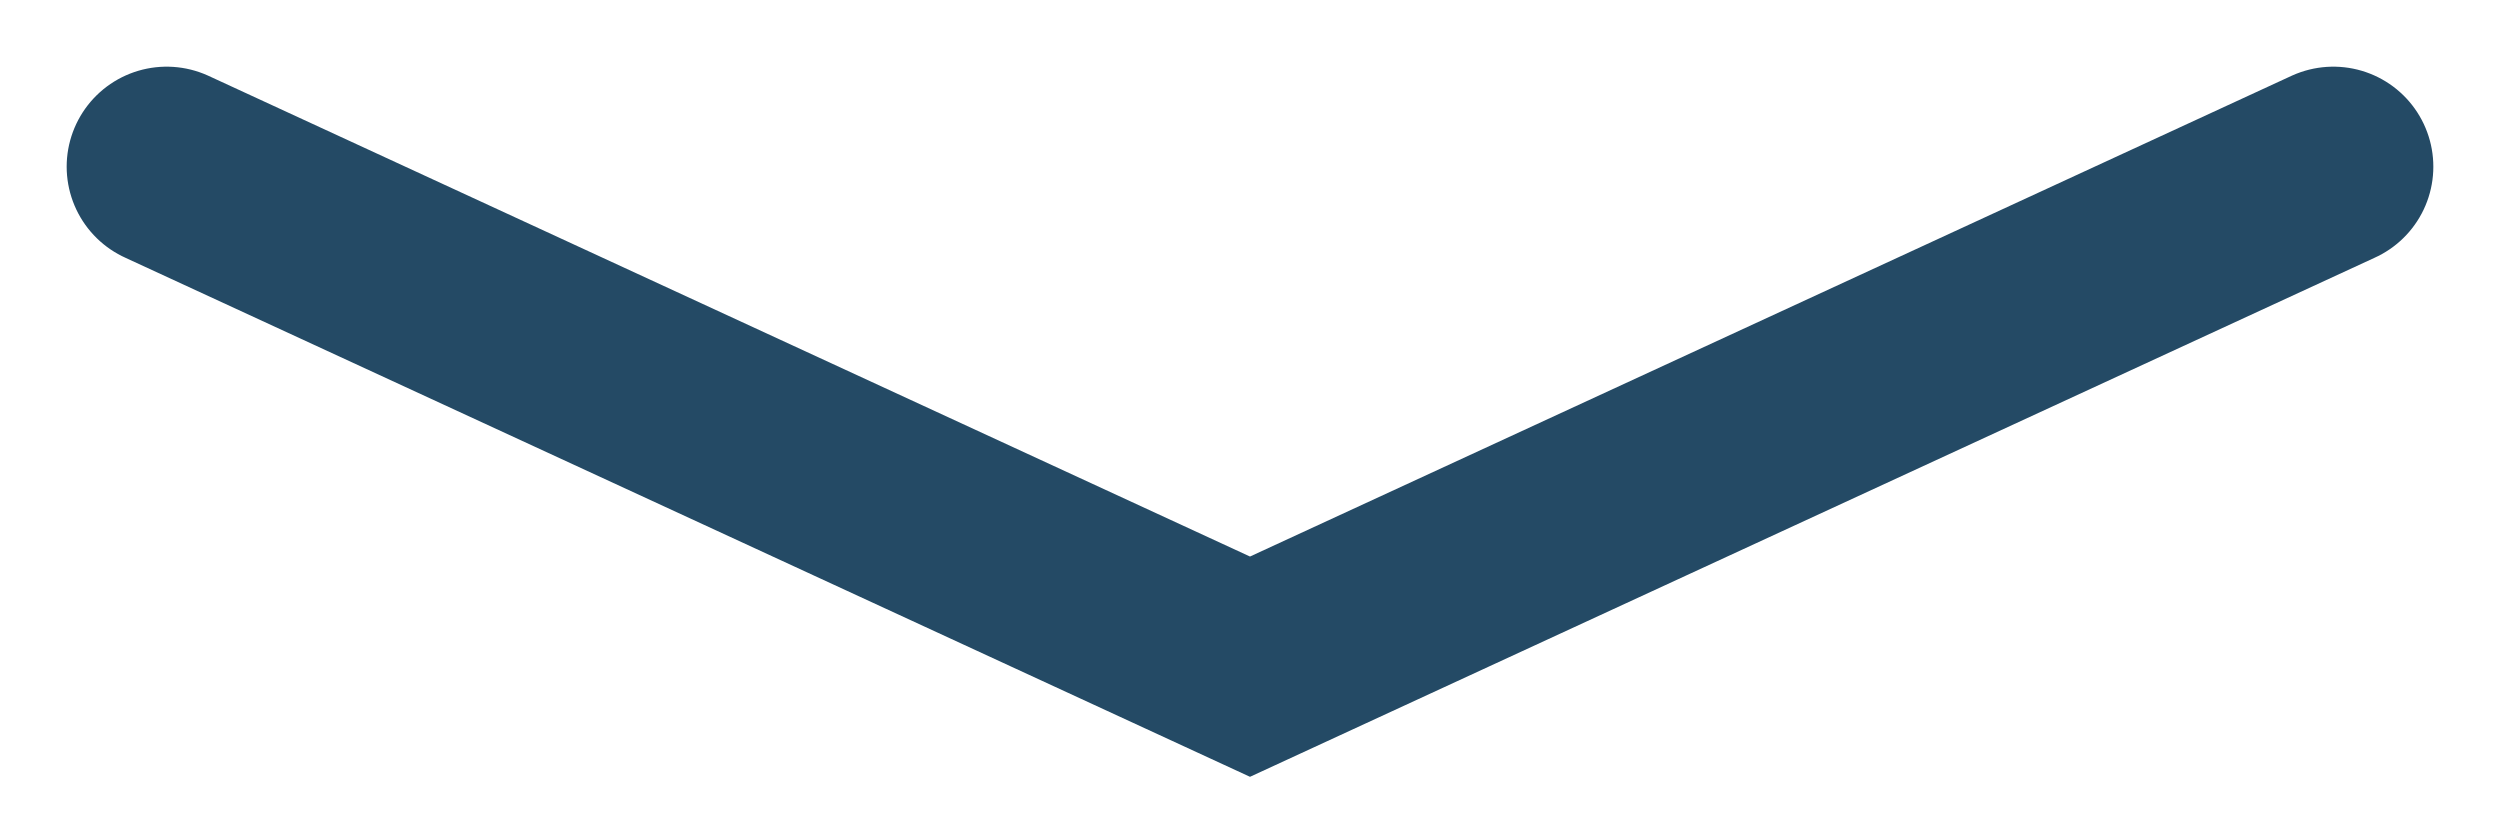
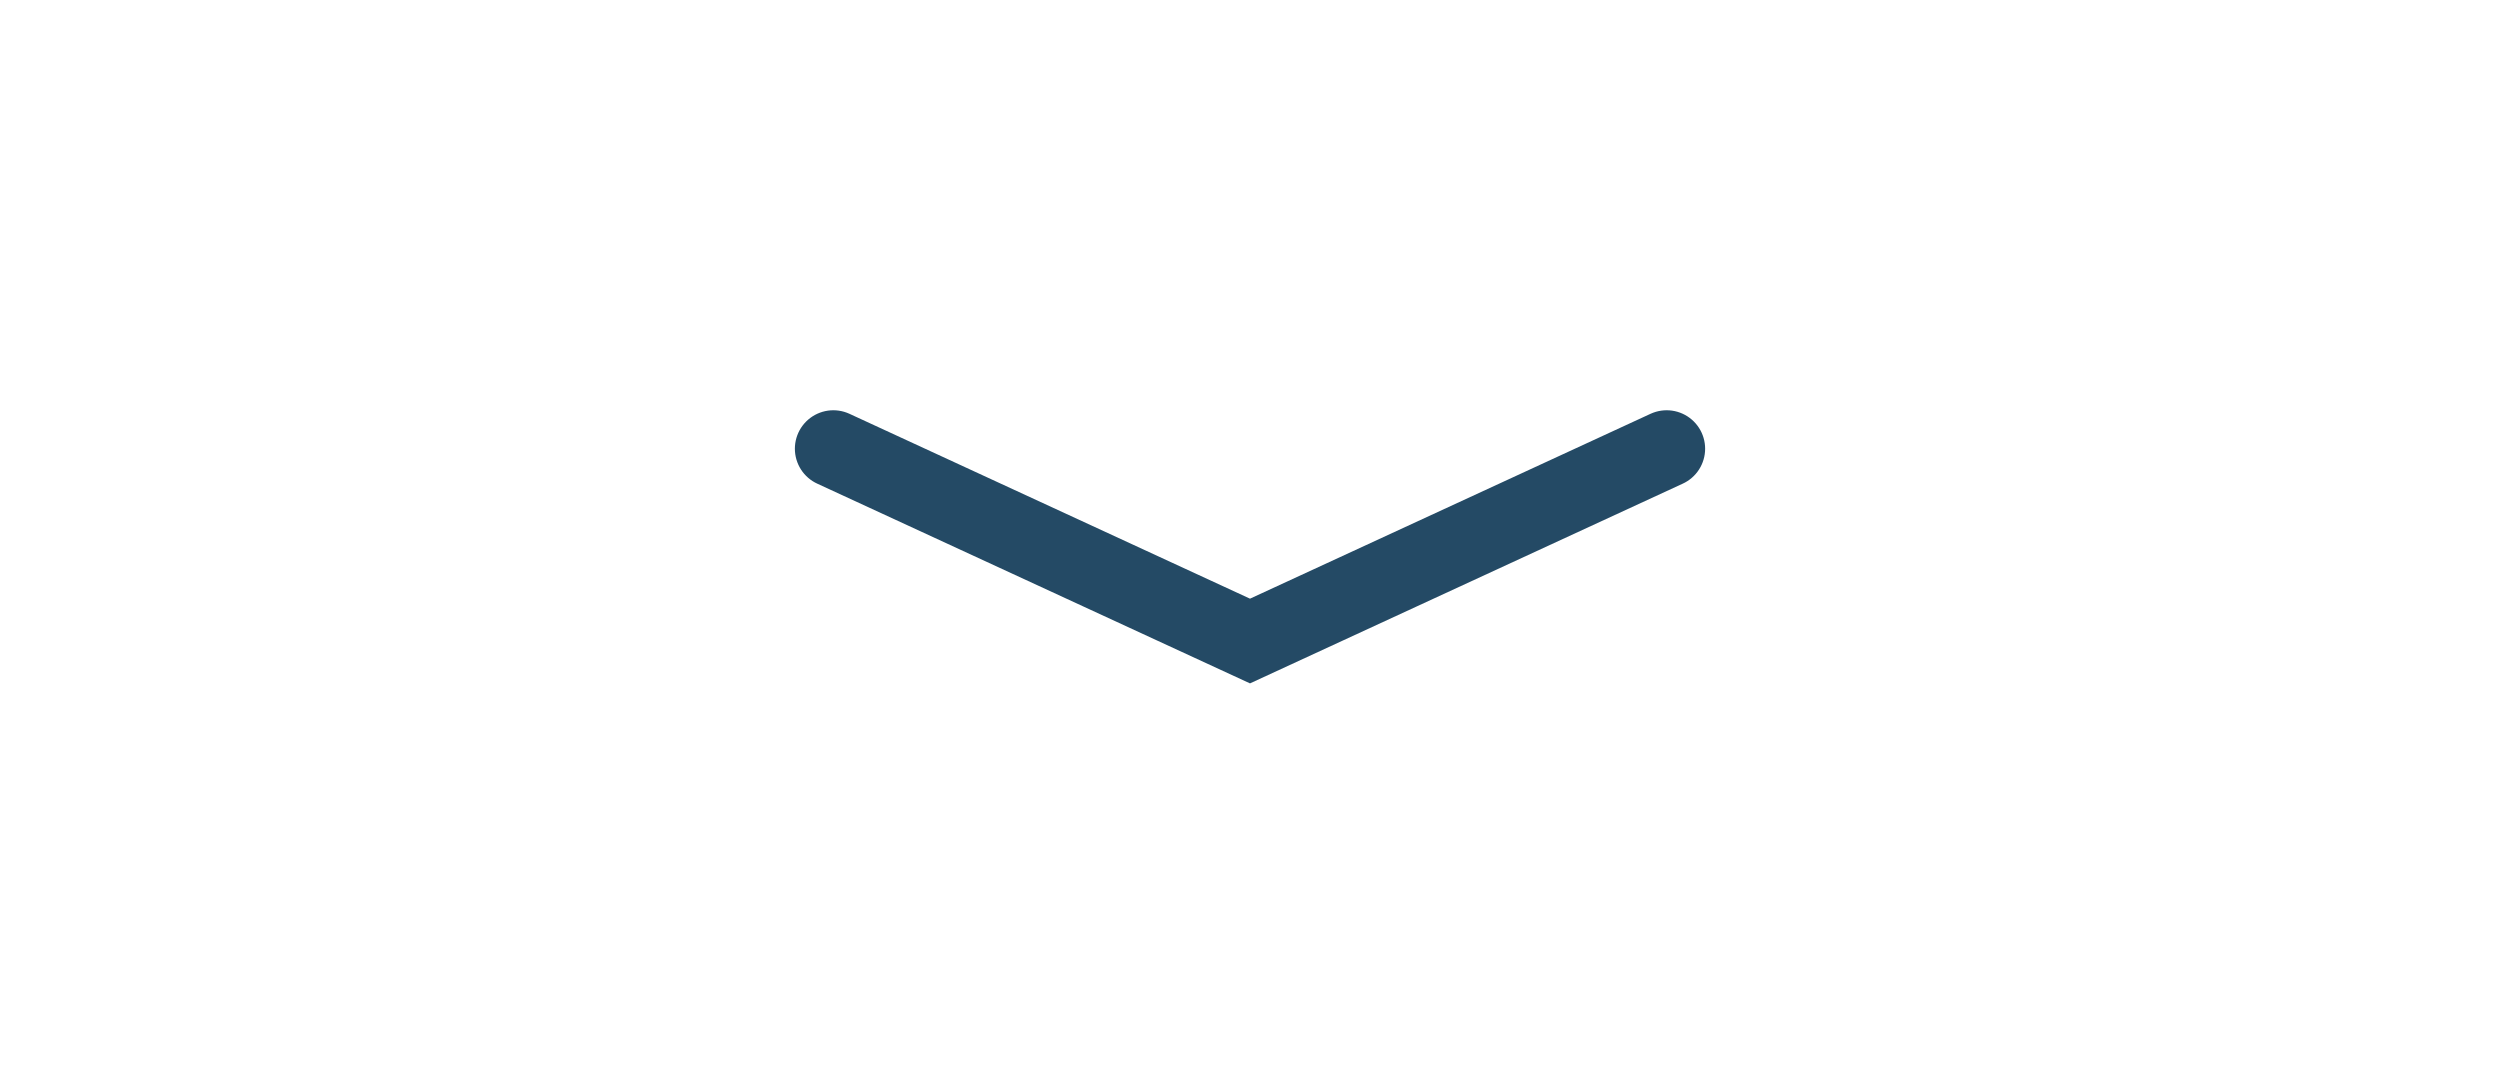
- <svg xmlns="http://www.w3.org/2000/svg" width="15" height="5" viewBox="0 0 15 5" fill="none">
-   <path d="M1 1L7.5 4L14 1" stroke="#244A65" stroke-width="1.2" stroke-linecap="round" />
+ <svg xmlns="http://www.w3.org/2000/svg" width="39" height="17" viewBox="0 0 39 17" fill="none">
+   <path d="M13 7L19.5 10L26 7" stroke="#244A65" stroke-width="1.2" stroke-linecap="round" />
</svg>
